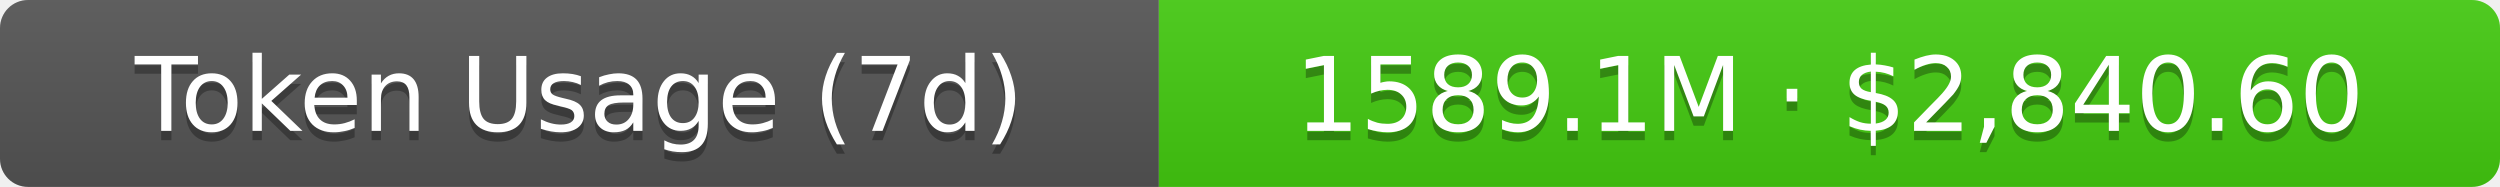
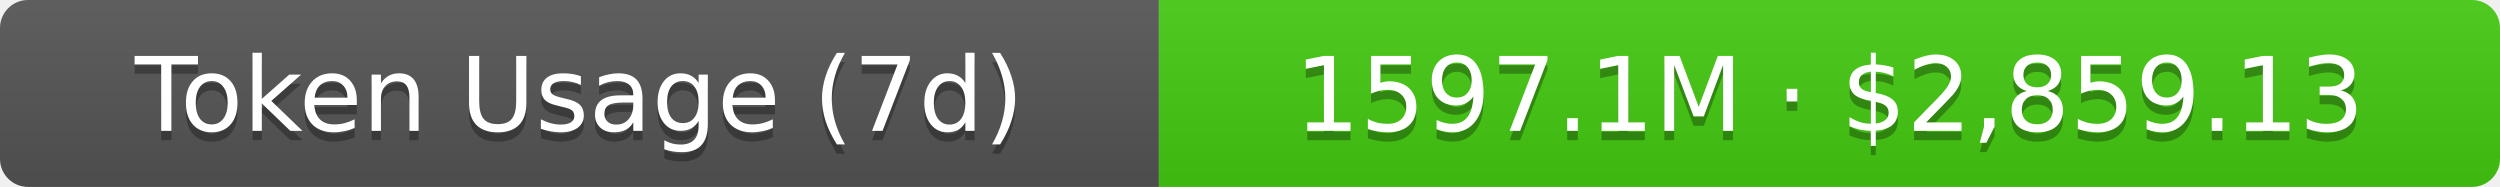
- <svg xmlns="http://www.w3.org/2000/svg" width="267.5" height="20" role="img" aria-label="Token Usage (7d): 1589.1M · $2,840.60">
+ <svg xmlns="http://www.w3.org/2000/svg" width="267.5" height="20" role="img" aria-label="Token Usage (7d): 1597.1M · $2,859.13">
  <linearGradient id="s" x2="0" y2="100%">
    <stop offset="0" stop-color="#bbb" stop-opacity=".1" />
    <stop offset="1" stop-opacity=".1" />
  </linearGradient>
  <clipPath id="r">
    <rect width="267.5" height="20" rx="3" fill="#fff" />
  </clipPath>
  <g clip-path="url(#r)">
    <rect width="124" height="20" fill="#555" />
    <rect x="124" width="143.5" height="20" fill="#4c1" />
    <rect width="267.5" height="20" fill="url(#s)" />
  </g>
  <g fill="#fff" text-anchor="middle" font-family="Verdana,Geneva,DejaVu Sans,sans-serif" text-rendering="geometricPrecision" font-size="11">
    <text aria-hidden="true" x="62" y="15" fill="#010101" fill-opacity=".3">Token Usage (7d)</text>
    <text x="62" y="14">Token Usage (7d)</text>
-     <text aria-hidden="true" x="195.75" y="15" fill="#010101" fill-opacity=".3">1589.1M · $2,840.60</text>
-     <text x="195.75" y="14">1589.1M · $2,840.60</text>
+     <text aria-hidden="true" x="195.75" y="15" fill="#010101" fill-opacity=".3">1597.1M · $2,859.13</text>
+     <text x="195.75" y="14">1597.1M · $2,859.13</text>
  </g>
</svg>
